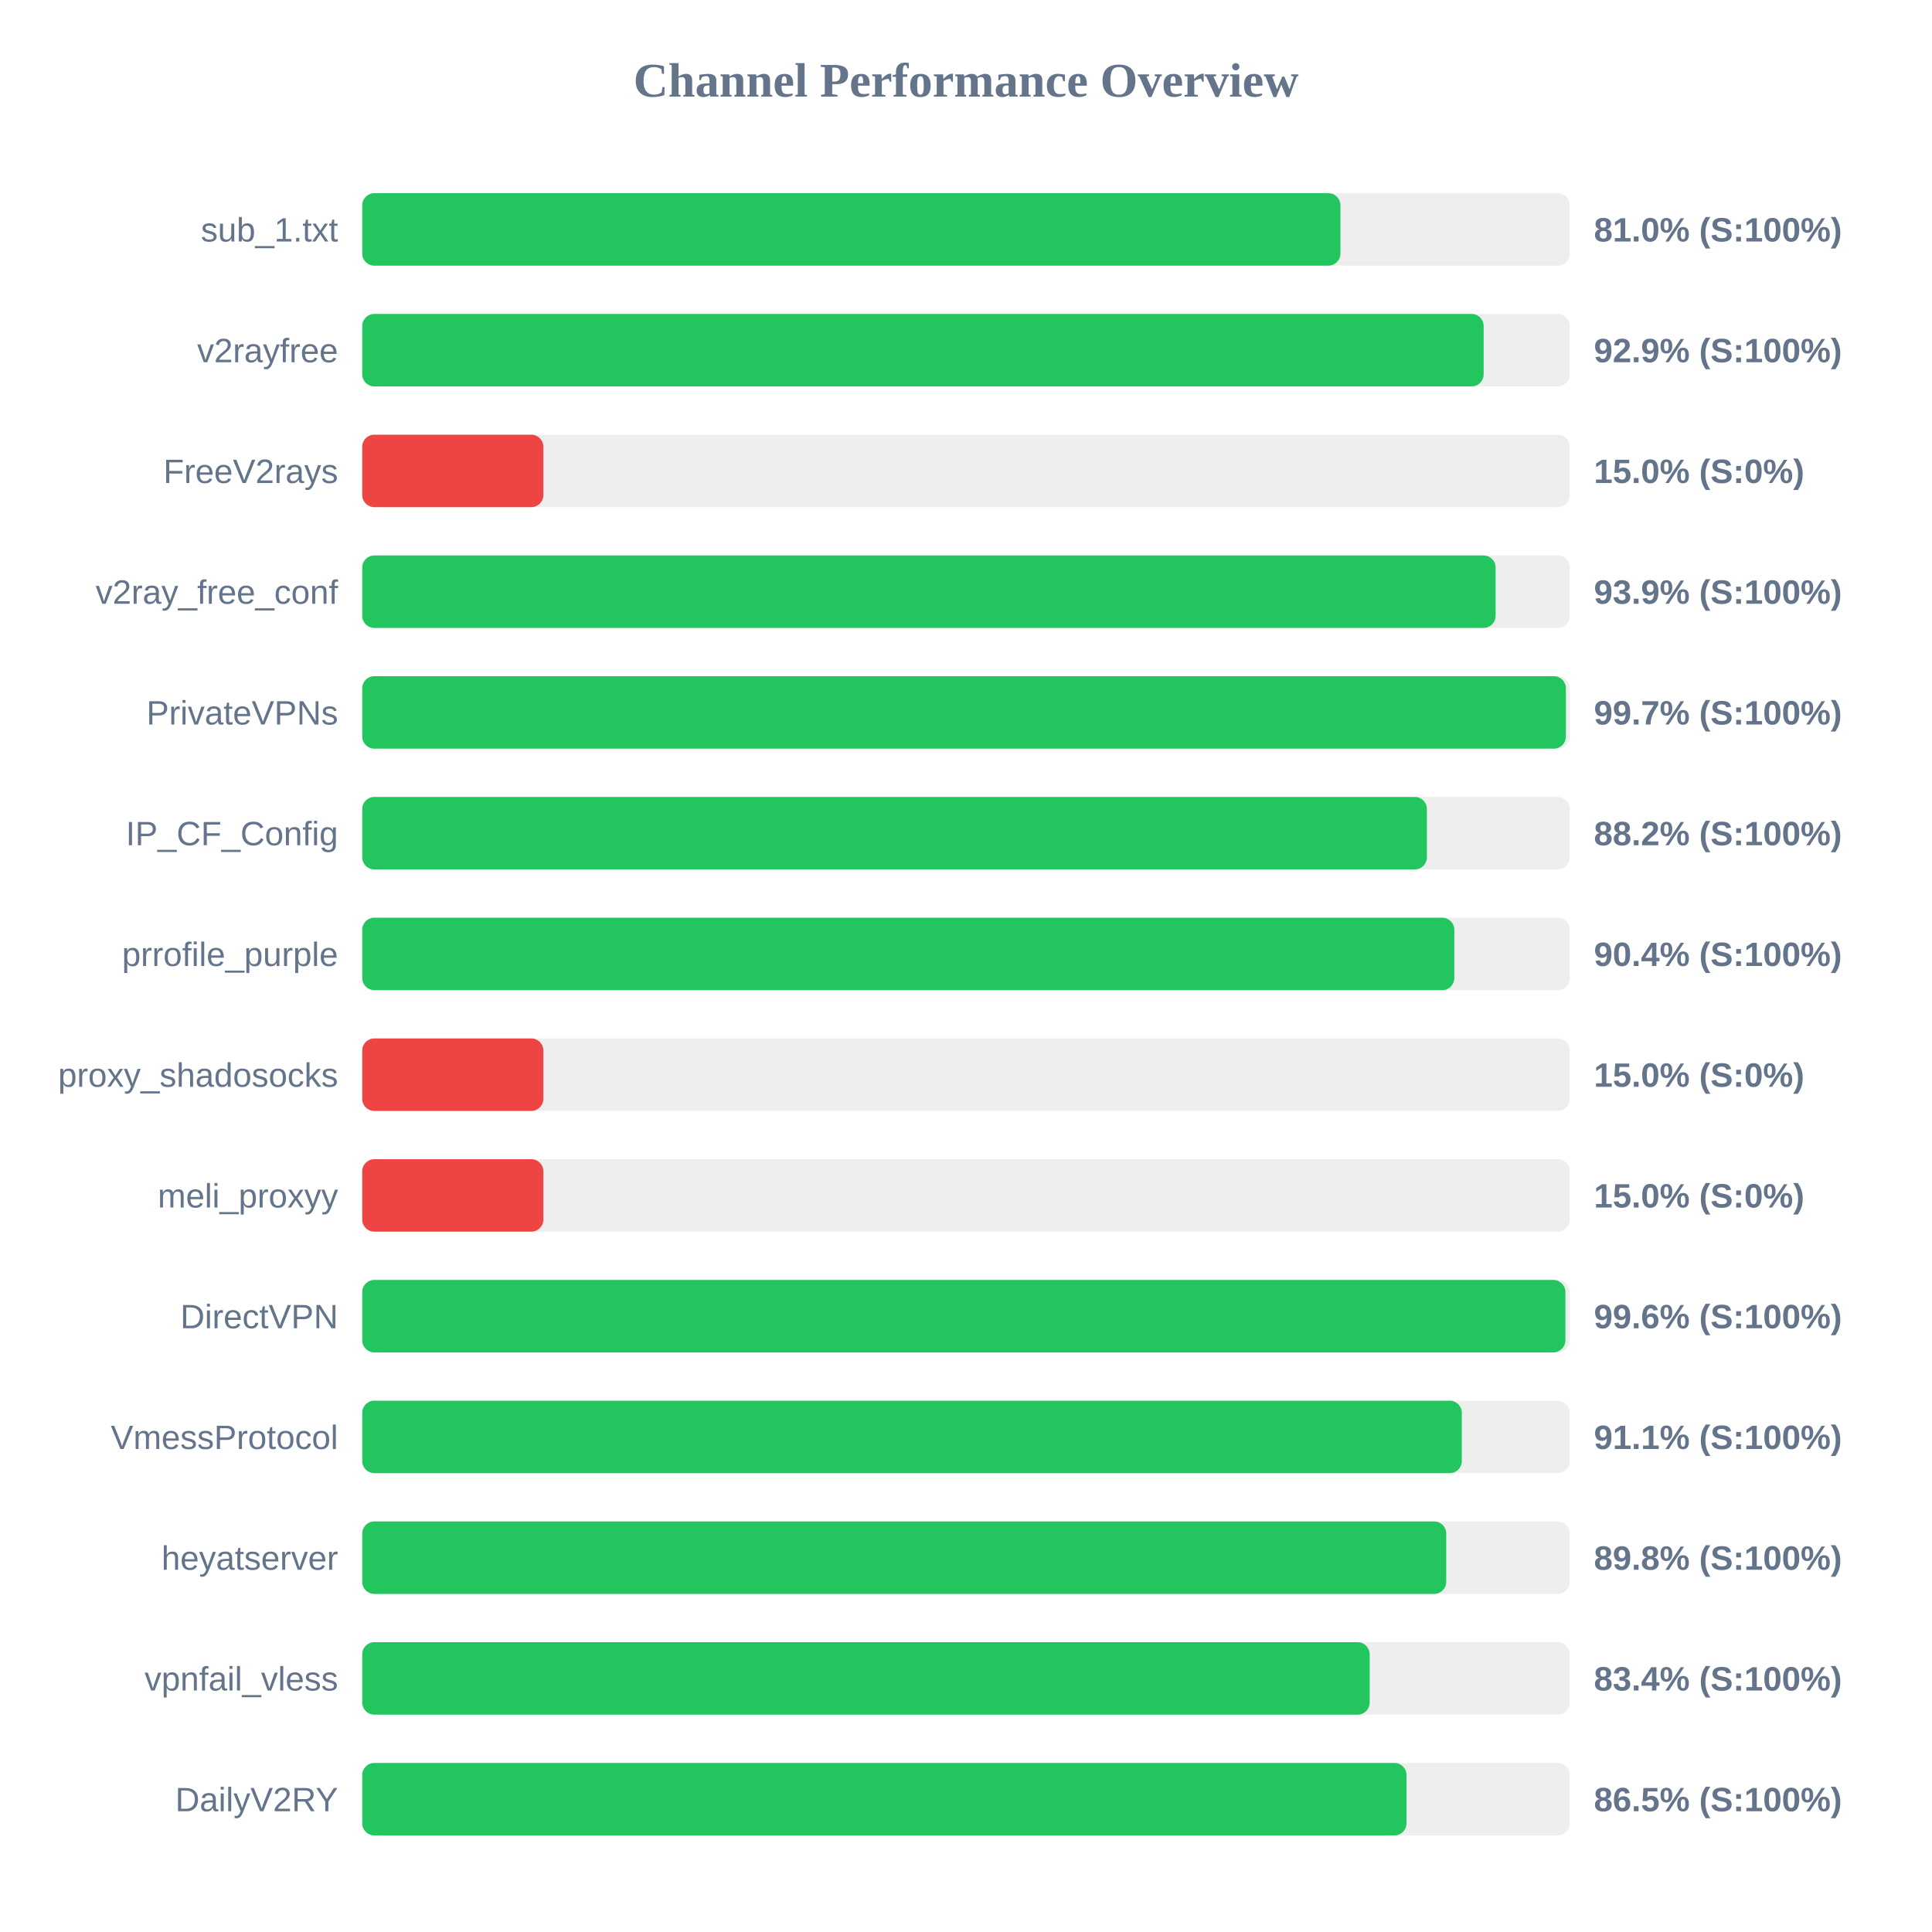
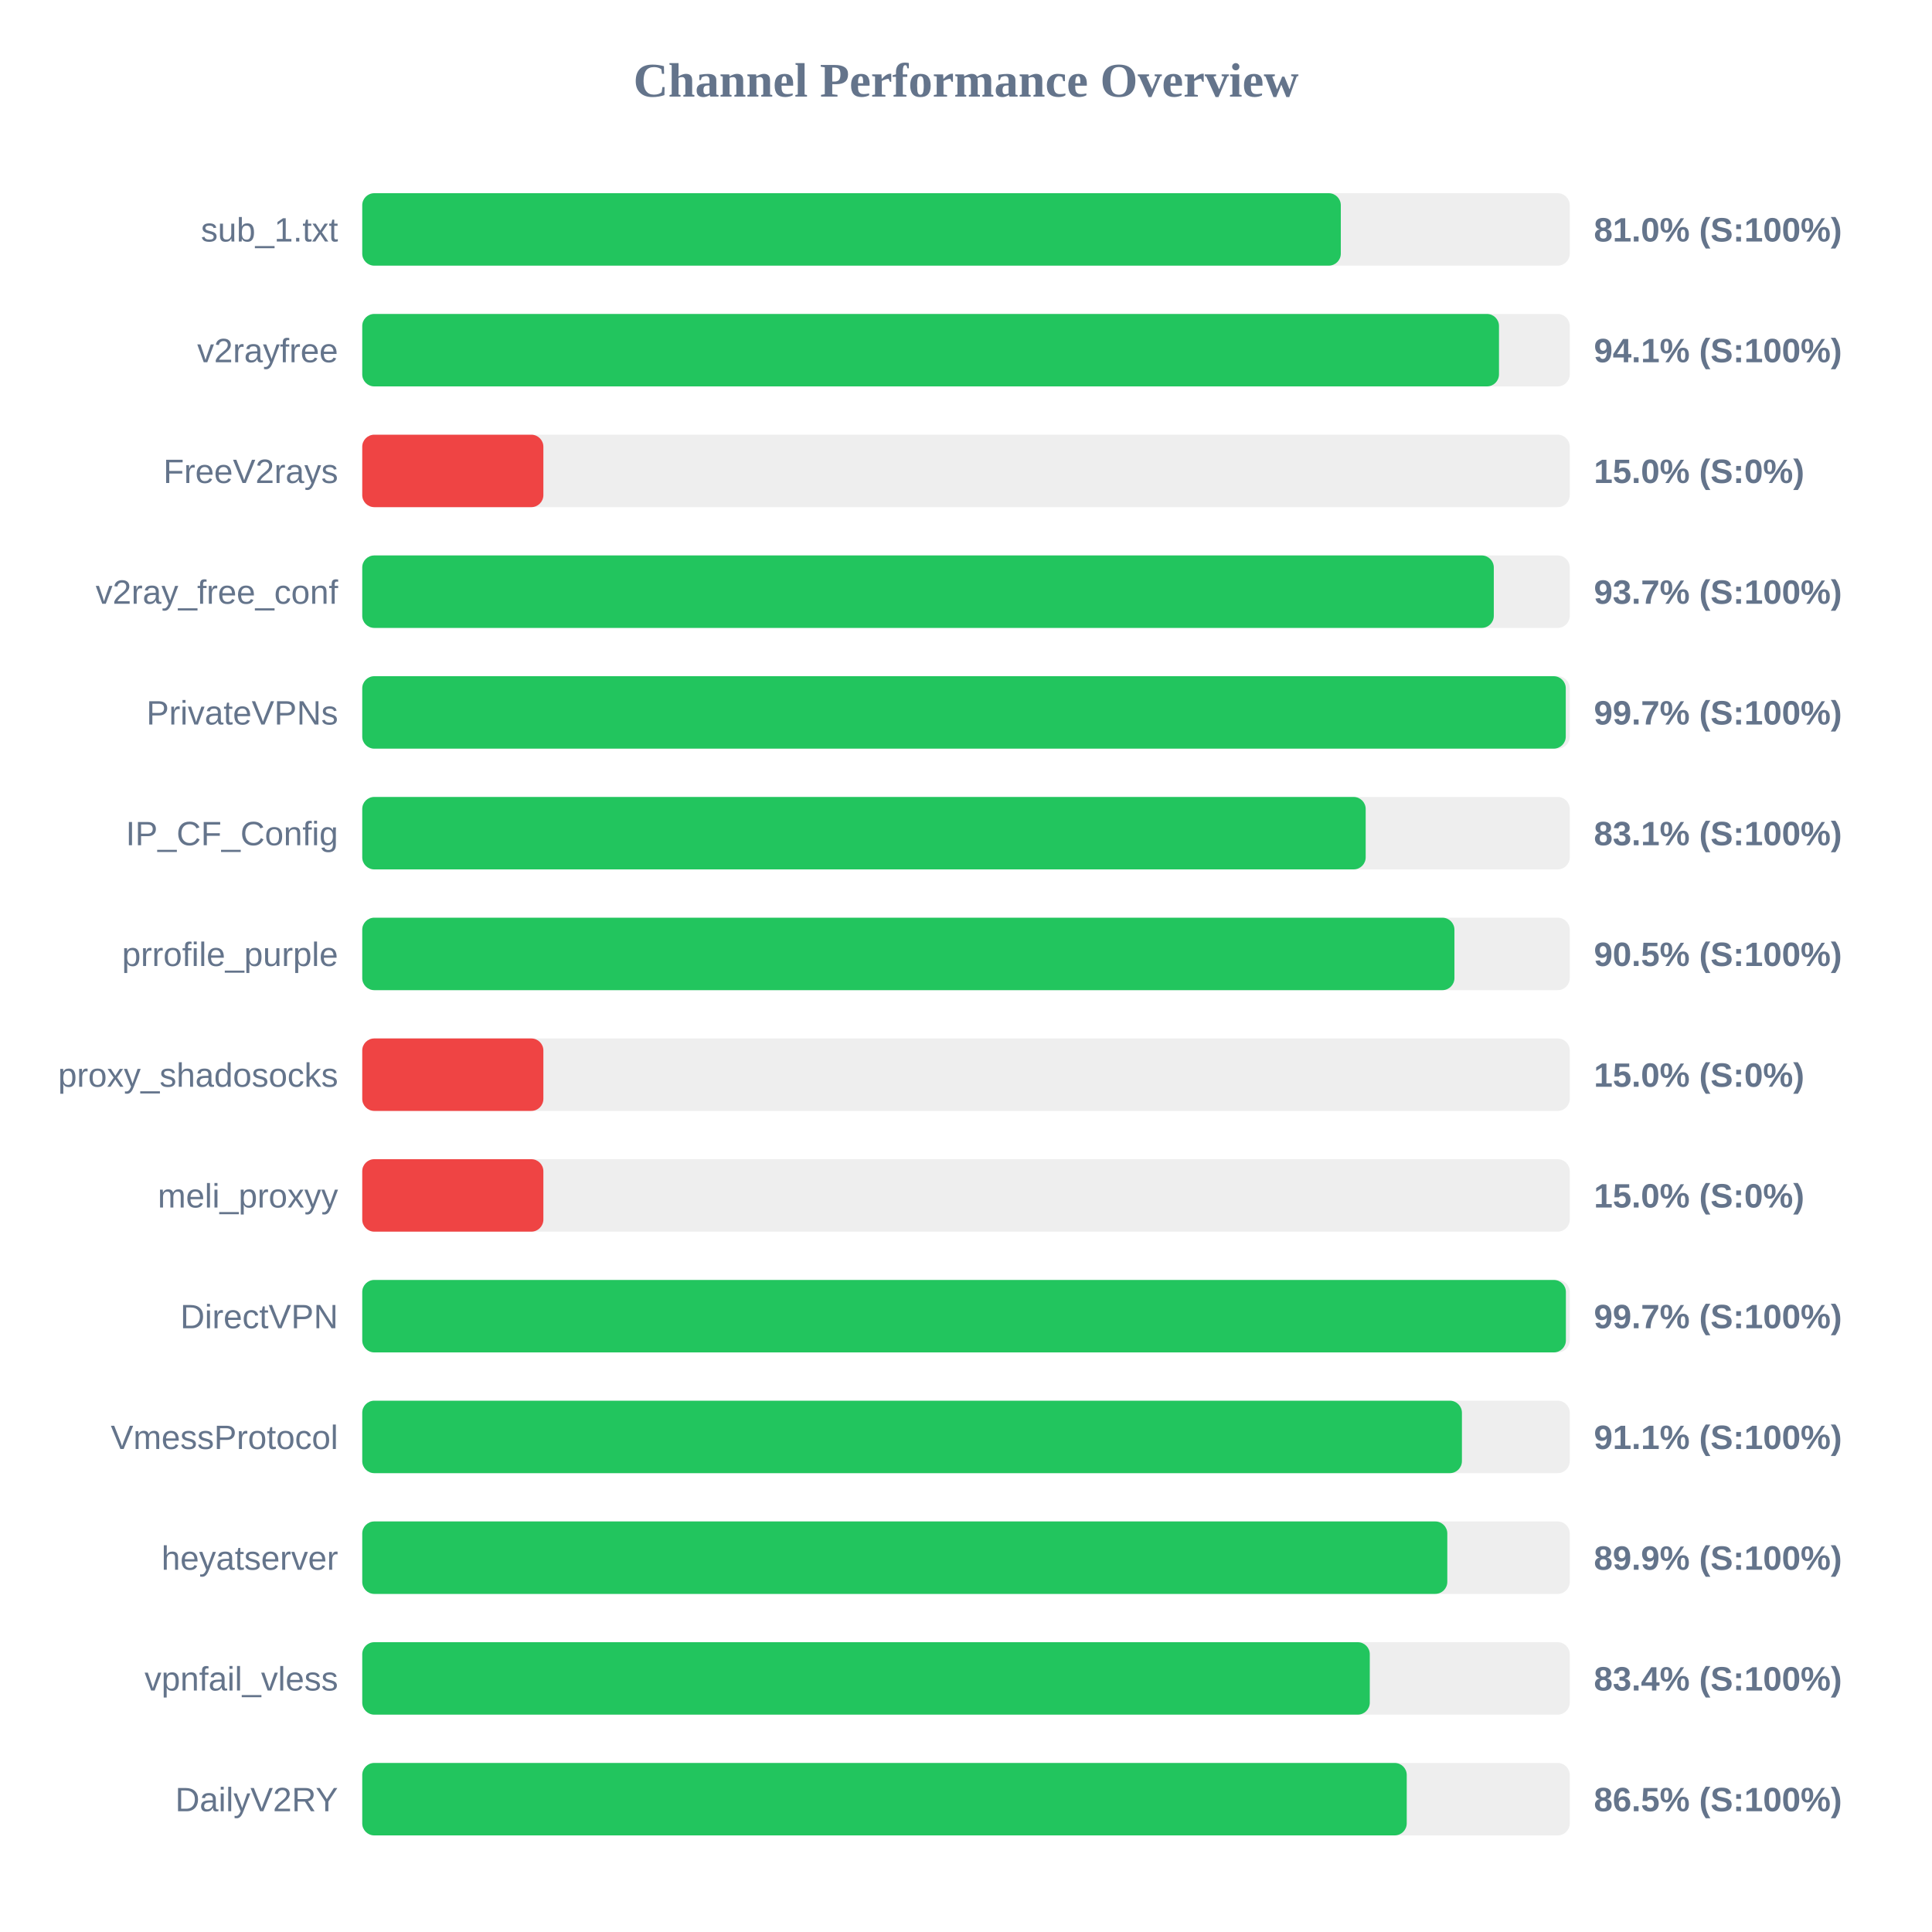
<svg xmlns="http://www.w3.org/2000/svg" width="800" height="800" version="1.1">
  <style>
        .row { font: 14px Arial; fill: #64748b; }
        .score { font: bold 14px Arial; fill: #64748b; }
    </style>
  <text x="400" y="40" text-anchor="middle" font-size="20px" font-weight="bold" fill="#64748b">Channel Performance Overview</text>
  <rect x="150" y="80" width="500" height="30" fill="#eee" rx="5" />
-   <rect x="150" y="80" width="405.05" height="30" fill="#22c55e" rx="5" />
+   <rect x="150" y="80" width="405.2" height="30" fill="#22c55e" rx="5" />
  <text x="140" y="100" text-anchor="end" class="row">sub_1.txt</text>
  <text x="660" y="100" text-anchor="start" class="score">81.0% (S:100%)</text>
  <rect x="150" y="130" width="500" height="30" fill="#eee" rx="5" />
-   <rect x="150" y="130" width="464.35" height="30" fill="#22c55e" rx="5" />
+   <rect x="150" y="130" width="470.7" height="30" fill="#22c55e" rx="5" />
  <text x="140" y="150" text-anchor="end" class="row">v2rayfree</text>
-   <text x="660" y="150" text-anchor="start" class="score">92.9% (S:100%)</text>
+   <text x="660" y="150" text-anchor="start" class="score">94.1% (S:100%)</text>
  <rect x="150" y="180" width="500" height="30" fill="#eee" rx="5" />
  <rect x="150" y="180" width="75.0" height="30" fill="#ef4444" rx="5" />
  <text x="140" y="200" text-anchor="end" class="row">FreeV2rays</text>
  <text x="660" y="200" text-anchor="start" class="score">15.0% (S:0%)</text>
  <rect x="150" y="230" width="500" height="30" fill="#eee" rx="5" />
-   <rect x="150" y="230" width="469.3" height="30" fill="#22c55e" rx="5" />
+   <rect x="150" y="230" width="468.55" height="30" fill="#22c55e" rx="5" />
  <text x="140" y="250" text-anchor="end" class="row">v2ray_free_conf</text>
-   <text x="660" y="250" text-anchor="start" class="score">93.9% (S:100%)</text>
+   <text x="660" y="250" text-anchor="start" class="score">93.7% (S:100%)</text>
  <rect x="150" y="280" width="500" height="30" fill="#eee" rx="5" />
-   <rect x="150" y="280" width="498.4" height="30" fill="#22c55e" rx="5" />
+   <rect x="150" y="280" width="498.35" height="30" fill="#22c55e" rx="5" />
  <text x="140" y="300" text-anchor="end" class="row">PrivateVPNs</text>
  <text x="660" y="300" text-anchor="start" class="score">99.7% (S:100%)</text>
  <rect x="150" y="330" width="500" height="30" fill="#eee" rx="5" />
-   <rect x="150" y="330" width="440.85" height="30" fill="#22c55e" rx="5" />
+   <rect x="150" y="330" width="415.5" height="30" fill="#22c55e" rx="5" />
  <text x="140" y="350" text-anchor="end" class="row">IP_CF_Config</text>
-   <text x="660" y="350" text-anchor="start" class="score">88.2% (S:100%)</text>
+   <text x="660" y="350" text-anchor="start" class="score">83.1% (S:100%)</text>
  <rect x="150" y="380" width="500" height="30" fill="#eee" rx="5" />
-   <rect x="150" y="380" width="452.2" height="30" fill="#22c55e" rx="5" />
+   <rect x="150" y="380" width="452.25" height="30" fill="#22c55e" rx="5" />
  <text x="140" y="400" text-anchor="end" class="row">prrofile_purple</text>
-   <text x="660" y="400" text-anchor="start" class="score">90.4% (S:100%)</text>
+   <text x="660" y="400" text-anchor="start" class="score">90.5% (S:100%)</text>
  <rect x="150" y="430" width="500" height="30" fill="#eee" rx="5" />
  <rect x="150" y="430" width="75.0" height="30" fill="#ef4444" rx="5" />
  <text x="140" y="450" text-anchor="end" class="row">proxy_shadosocks</text>
  <text x="660" y="450" text-anchor="start" class="score">15.0% (S:0%)</text>
  <rect x="150" y="480" width="500" height="30" fill="#eee" rx="5" />
  <rect x="150" y="480" width="75.0" height="30" fill="#ef4444" rx="5" />
  <text x="140" y="500" text-anchor="end" class="row">meli_proxyy</text>
  <text x="660" y="500" text-anchor="start" class="score">15.0% (S:0%)</text>
  <rect x="150" y="530" width="500" height="30" fill="#eee" rx="5" />
-   <rect x="150" y="530" width="498.2" height="30" fill="#22c55e" rx="5" />
+   <rect x="150" y="530" width="498.4" height="30" fill="#22c55e" rx="5" />
  <text x="140" y="550" text-anchor="end" class="row">DirectVPN</text>
-   <text x="660" y="550" text-anchor="start" class="score">99.6% (S:100%)</text>
+   <text x="660" y="550" text-anchor="start" class="score">99.7% (S:100%)</text>
  <rect x="150" y="580" width="500" height="30" fill="#eee" rx="5" />
-   <rect x="150" y="580" width="455.3" height="30" fill="#22c55e" rx="5" />
+   <rect x="150" y="580" width="455.35" height="30" fill="#22c55e" rx="5" />
  <text x="140" y="600" text-anchor="end" class="row">VmessProtocol</text>
  <text x="660" y="600" text-anchor="start" class="score">91.1% (S:100%)</text>
  <rect x="150" y="630" width="500" height="30" fill="#eee" rx="5" />
-   <rect x="150" y="630" width="448.85" height="30" fill="#22c55e" rx="5" />
+   <rect x="150" y="630" width="449.3" height="30" fill="#22c55e" rx="5" />
  <text x="140" y="650" text-anchor="end" class="row">heyatserver</text>
-   <text x="660" y="650" text-anchor="start" class="score">89.8% (S:100%)</text>
+   <text x="660" y="650" text-anchor="start" class="score">89.9% (S:100%)</text>
  <rect x="150" y="680" width="500" height="30" fill="#eee" rx="5" />
-   <rect x="150" y="680" width="417.15" height="30" fill="#22c55e" rx="5" />
+   <rect x="150" y="680" width="417.2" height="30" fill="#22c55e" rx="5" />
  <text x="140" y="700" text-anchor="end" class="row">vpnfail_vless</text>
  <text x="660" y="700" text-anchor="start" class="score">83.4% (S:100%)</text>
  <rect x="150" y="730" width="500" height="30" fill="#eee" rx="5" />
-   <rect x="150" y="730" width="432.4" height="30" fill="#22c55e" rx="5" />
+   <rect x="150" y="730" width="432.5" height="30" fill="#22c55e" rx="5" />
  <text x="140" y="750" text-anchor="end" class="row">DailyV2RY</text>
  <text x="660" y="750" text-anchor="start" class="score">86.5% (S:100%)</text>
</svg>
